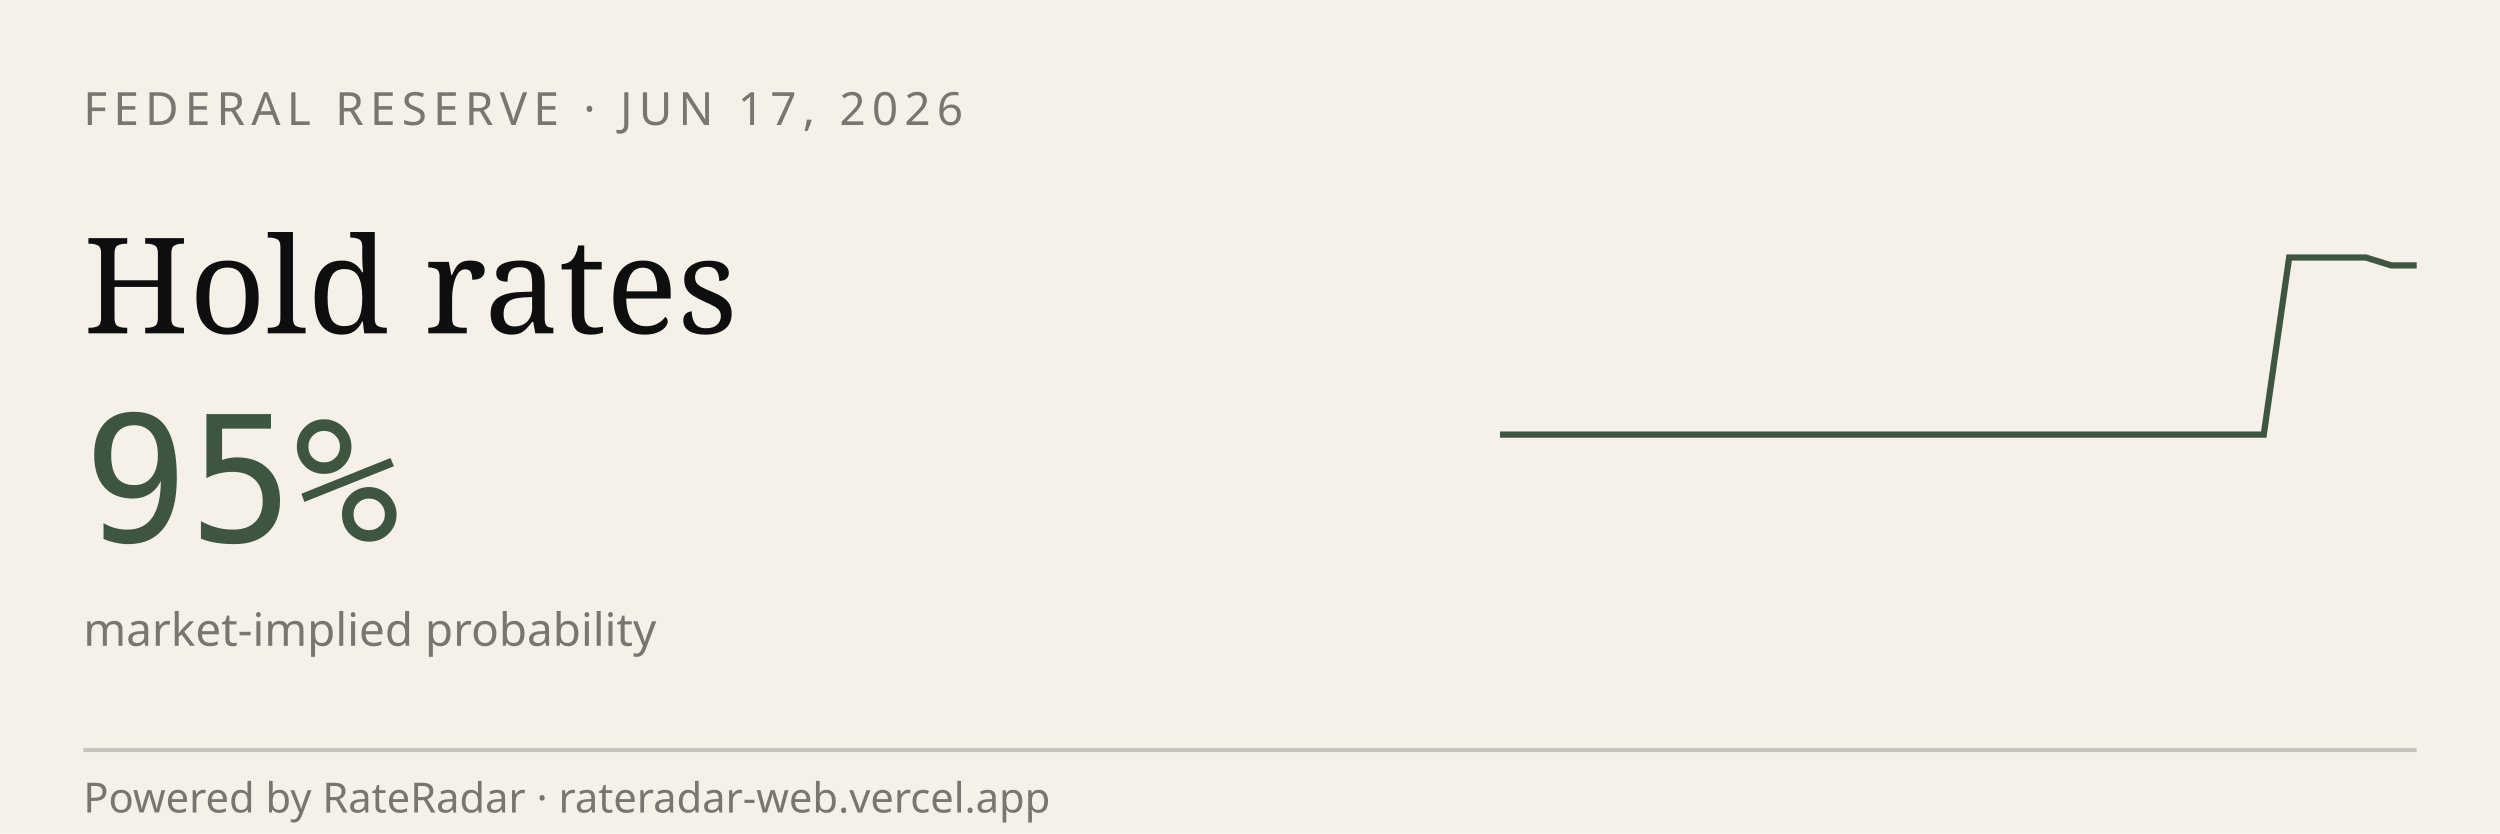
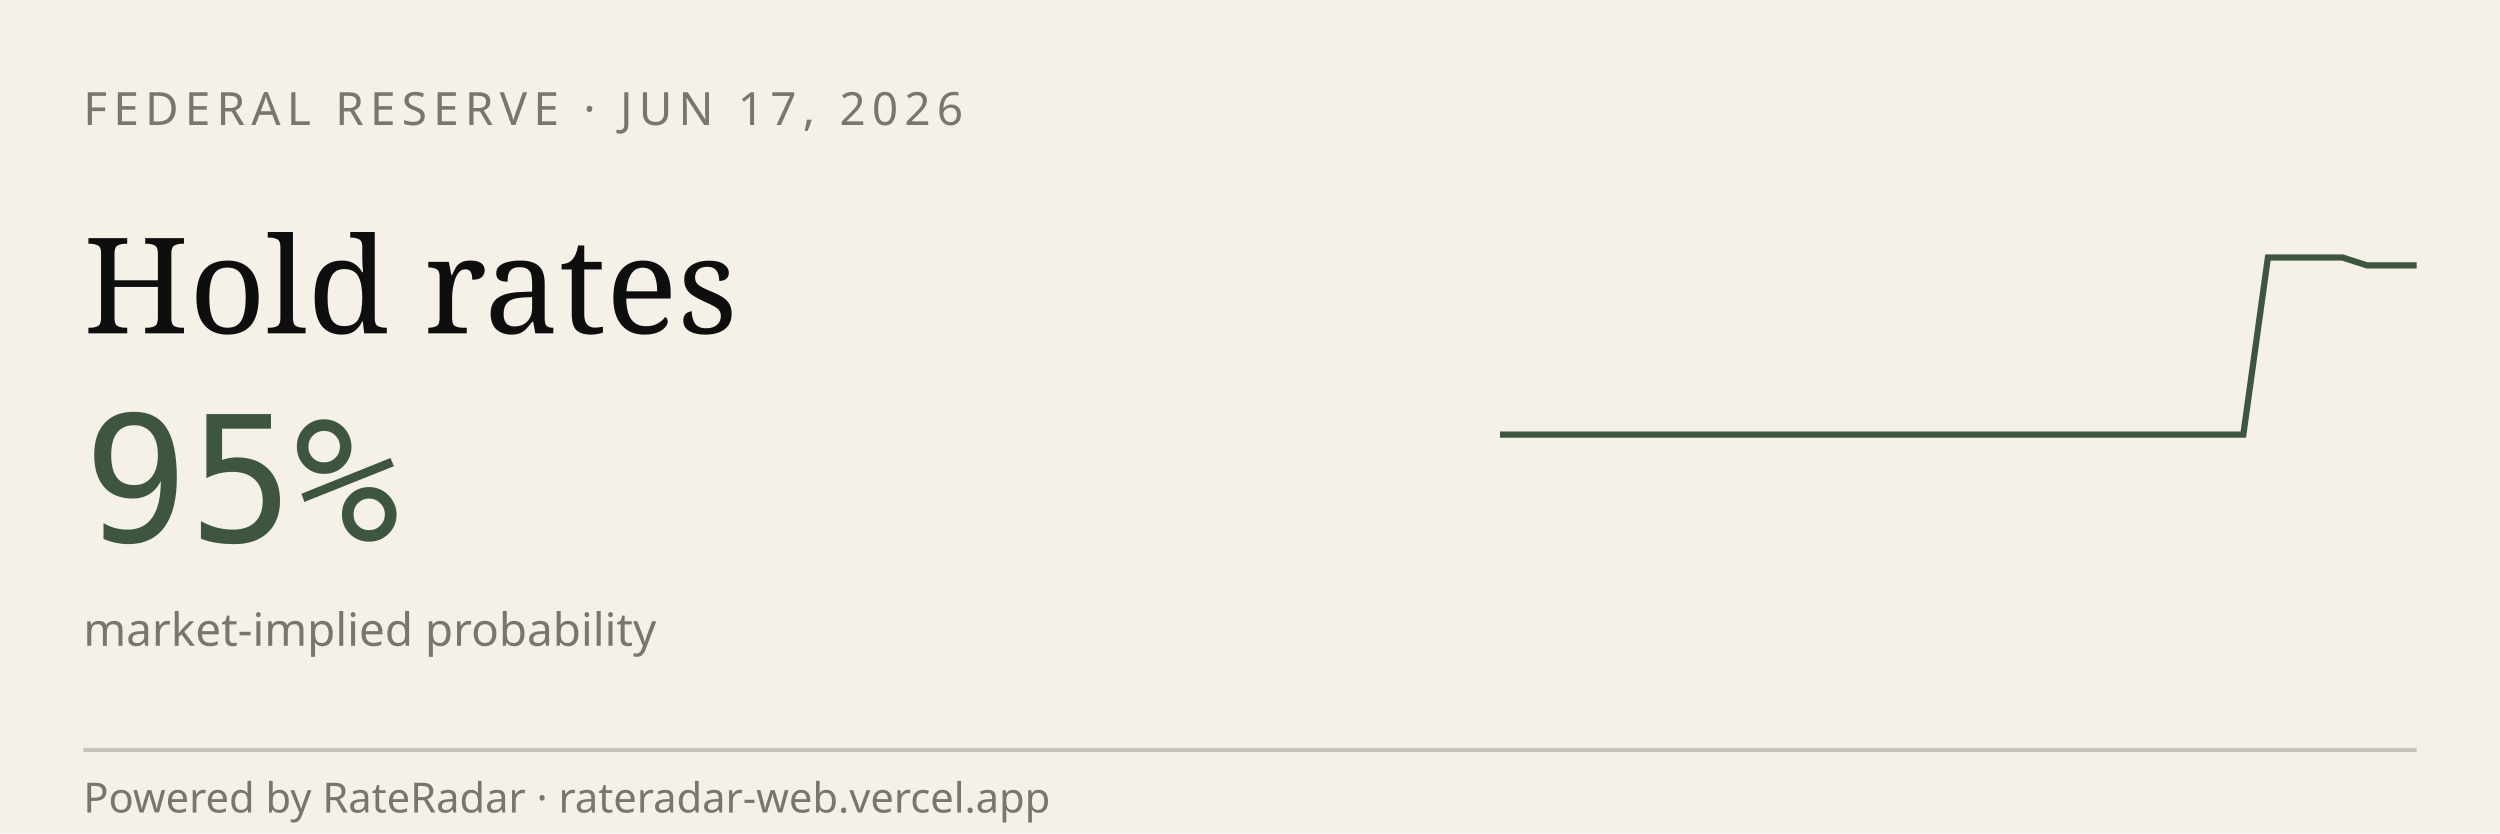
<svg xmlns="http://www.w3.org/2000/svg" viewBox="0 0 600 200" width="600" height="200" role="img" aria-label="RateRadar live odds for FED 2026-06-17">
  <rect width="600" height="200" fill="#F5F1E8" />
  <text x="20" y="30" font-family="sans-serif" font-size="11" letter-spacing="1.5" fill="#7A7570">FEDERAL RESERVE · JUN 17, 2026</text>
  <text x="20" y="80" font-family="Georgia, serif" font-size="32" fill="#0E0E0E">Hold rates</text>
  <text x="20" y="130" font-family="monospace" font-size="42" fill="#3E5640">95%</text>
  <text x="20" y="155" font-family="sans-serif" font-size="11" fill="#7A7570">market-implied probability</text>
-   <path d="M 360.0,104.3 L 366.1,104.3 L 372.2,104.3 L 378.3,104.3 L 384.4,104.3 L 390.6,104.3 L 396.7,104.3 L 402.8,104.3 L 408.9,104.3 L 415.0,104.3 L 421.1,104.3 L 427.2,104.3 L 433.3,104.3 L 439.4,104.3 L 445.6,104.3 L 451.7,104.3 L 457.8,104.3 L 463.9,104.3 L 470.0,104.3 L 476.1,104.3 L 482.2,104.3 L 488.3,104.3 L 494.4,104.3 L 500.6,104.3 L 506.7,104.3 L 512.8,104.3 L 518.9,104.3 L 525.0,104.3 L 531.1,104.3 L 537.2,104.3 L 543.3,104.3 L 549.4,61.8 L 555.6,61.8 L 561.7,61.8 L 567.8,61.8 L 573.9,63.7 L 580.0,63.7" stroke="#3E5640" stroke-width="1.5" fill="none" />
+   <path d="M 360.0,104.3 L 365.9,104.3 L 371.9,104.3 L 377.8,104.3 L 383.8,104.3 L 389.7,104.3 L 395.7,104.3 L 401.6,104.3 L 407.6,104.3 L 413.5,104.3 L 419.5,104.3 L 425.4,104.3 L 431.4,104.3 L 437.3,104.3 L 443.2,104.3 L 449.2,104.3 L 455.1,104.3 L 461.1,104.3 L 467.0,104.3 L 473.0,104.3 L 478.9,104.3 L 484.9,104.3 L 490.8,104.3 L 496.8,104.3 L 502.7,104.3 L 508.6,104.3 L 514.6,104.3 L 520.5,104.3 L 526.5,104.3 L 532.4,104.3 L 538.4,104.3 L 544.3,61.8 L 550.3,61.8 L 556.2,61.8 L 562.2,61.8 L 568.1,63.7 L 574.1,63.7 L 580.0,63.7" stroke="#3E5640" stroke-width="1.5" fill="none" />
  <line x1="20" y1="180" x2="580" y2="180" stroke="#0E0E0E33" />
  <text x="20" y="195" font-family="sans-serif" font-size="10" fill="#7A7570">Powered by RateRadar · rateradar-web.vercel.app</text>
</svg>
